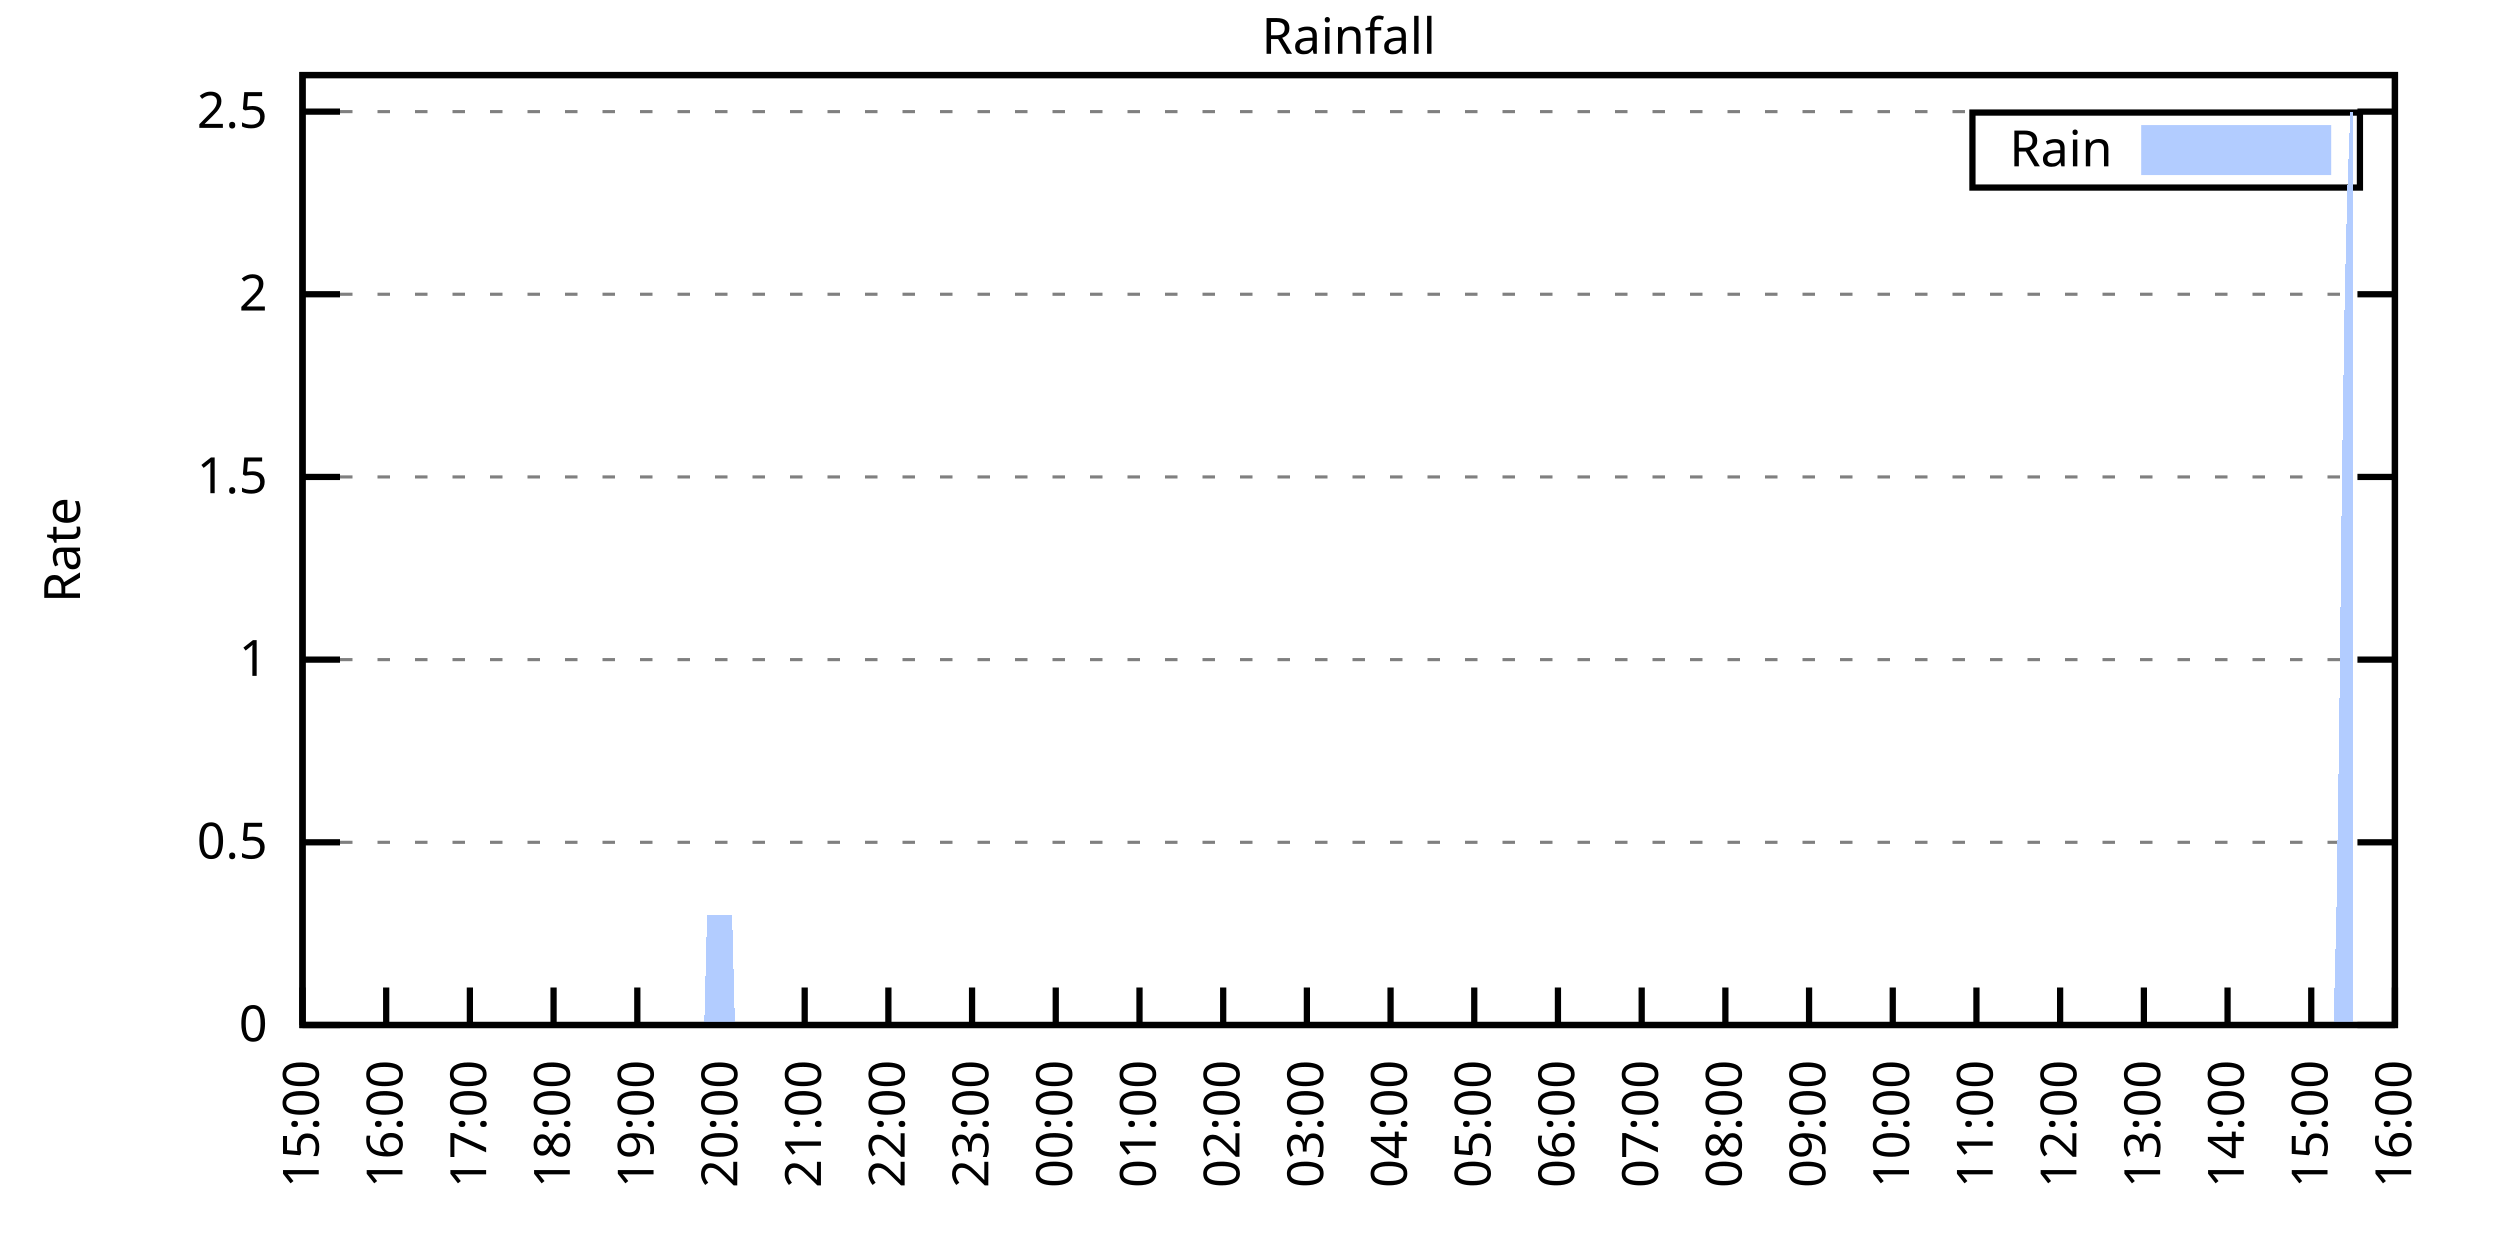
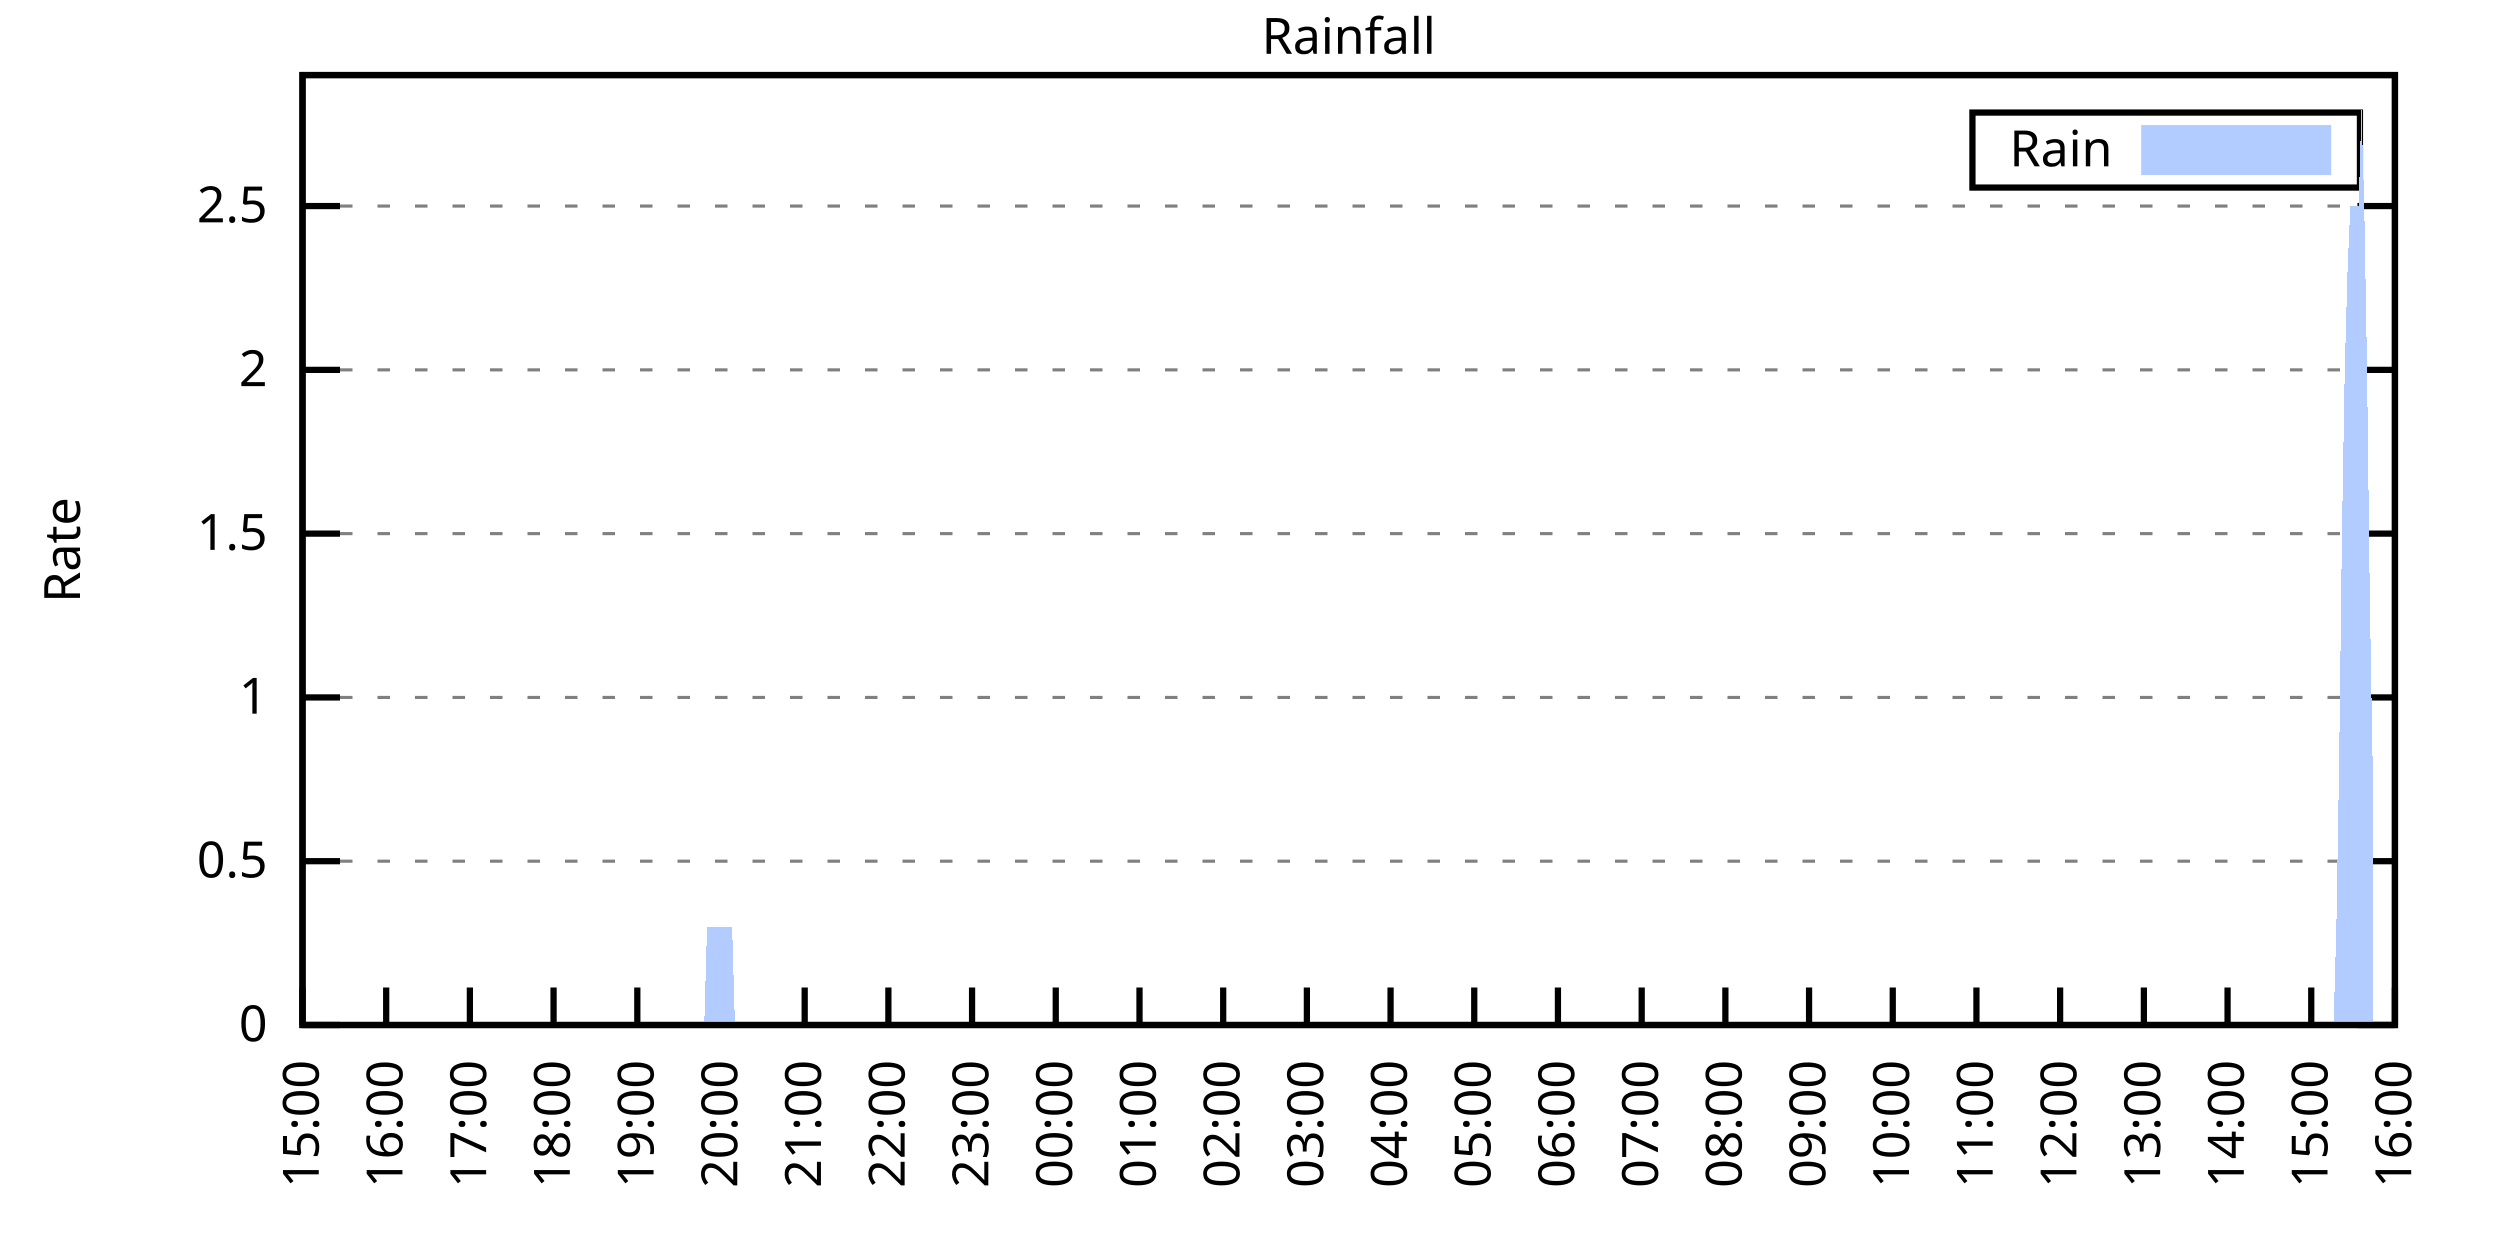
<svg xmlns="http://www.w3.org/2000/svg" xmlns:xlink="http://www.w3.org/1999/xlink" width="400" height="200" viewBox="0 0 400 200">
  <g id="gnuplot_canvas">
    <rect x="0" y="0" width="400" height="200" fill="none" />
    <defs>
      <circle id="gpDot" r="0.5" stroke-width="0.5" stroke="currentColor" />
      <path id="gpPt0" stroke-width="0.333" stroke="currentColor" d="M-1,0 h2 M0,-1 v2" />
      <path id="gpPt1" stroke-width="0.333" stroke="currentColor" d="M-1,-1 L1,1 M1,-1 L-1,1" />
      <path id="gpPt2" stroke-width="0.333" stroke="currentColor" d="M-1,0 L1,0 M0,-1 L0,1 M-1,-1 L1,1 M-1,1 L1,-1" />
      <rect id="gpPt3" stroke-width="0.333" stroke="currentColor" x="-1" y="-1" width="2" height="2" />
      <rect id="gpPt4" stroke-width="0.333" stroke="currentColor" fill="currentColor" x="-1" y="-1" width="2" height="2" />
      <circle id="gpPt5" stroke-width="0.333" stroke="currentColor" cx="0" cy="0" r="1" />
      <use xlink:href="#gpPt5" id="gpPt6" fill="currentColor" stroke="none" />
      <path id="gpPt7" stroke-width="0.333" stroke="currentColor" d="M0,-1.33 L-1.33,0.67 L1.33,0.67 z" />
      <use xlink:href="#gpPt7" id="gpPt8" fill="currentColor" stroke="none" />
      <use xlink:href="#gpPt7" id="gpPt9" stroke="currentColor" transform="rotate(180)" />
      <use xlink:href="#gpPt9" id="gpPt10" fill="currentColor" stroke="none" />
      <use xlink:href="#gpPt3" id="gpPt11" stroke="currentColor" transform="rotate(45)" />
      <use xlink:href="#gpPt11" id="gpPt12" fill="currentColor" stroke="none" />
      <path id="gpPt13" stroke-width="0.333" stroke="currentColor" d="M0,1.330 L1.265,0.411 L0.782,-1.067 L-0.782,-1.076 L-1.265,0.411 z" />
      <use xlink:href="#gpPt13" id="gpPt14" fill="currentColor" stroke="none" />
      <filter id="textbox" filterUnits="objectBoundingBox" x="0" y="0" height="1" width="1">
        <feFlood flood-color="white" flood-opacity="1" result="bgnd" />
        <feComposite in="SourceGraphic" in2="bgnd" operator="atop" />
      </filter>
      <filter id="greybox" filterUnits="objectBoundingBox" x="0" y="0" height="1" width="1">
        <feFlood flood-color="lightgrey" flood-opacity="1" result="grey" />
        <feComposite in="SourceGraphic" in2="grey" operator="atop" />
      </filter>
    </defs>
    <g fill="none" color="white" stroke="currentColor" stroke-width="1.00" stroke-linecap="butt" stroke-linejoin="miter">
</g>
    <g fill="none" color="black" stroke="currentColor" stroke-width="1.00" stroke-linecap="butt" stroke-linejoin="miter">
      <g stroke="none" shape-rendering="crispEdges">
        <polygon fill="rgb(255, 255, 255)" points="48.40,164.00 383.18,164.00 383.18,12.02 48.40,12.02 " />
      </g>
    </g>
    <g fill="none" color="black" stroke="currentColor" stroke-width="1.00" stroke-linecap="butt" stroke-linejoin="miter">
</g>
    <g fill="none" color="black" stroke="black" stroke-width="0.50" stroke-linecap="butt" stroke-linejoin="miter">
</g>
    <g fill="none" color="gray" stroke="currentColor" stroke-width="0.50" stroke-linecap="butt" stroke-linejoin="miter">
      <path stroke="gray" stroke-dasharray="2,4" class="gridline" d="M48.40,164.00 L383.19,164.00  " />
    </g>
    <g fill="none" color="gray" stroke="gray" stroke-width="1.00" stroke-linecap="butt" stroke-linejoin="miter">
</g>
    <g fill="none" color="black" stroke="currentColor" stroke-width="1.00" stroke-linecap="butt" stroke-linejoin="miter">
      <path stroke="black" d="M48.40,164.00 L54.40,164.00 M383.19,164.00 L377.19,164.00  " />
      <g transform="translate(42.80,166.60)" stroke="none" fill="black" font-family="Sans" font-size="8.00" text-anchor="end">
        <text>
          <tspan font-family="Sans"> 0</tspan>
        </text>
      </g>
    </g>
    <g fill="none" color="black" stroke="currentColor" stroke-width="1.00" stroke-linecap="butt" stroke-linejoin="miter">
</g>
    <g fill="none" color="black" stroke="black" stroke-width="0.50" stroke-linecap="butt" stroke-linejoin="miter">
</g>
    <g fill="none" color="gray" stroke="currentColor" stroke-width="0.50" stroke-linecap="butt" stroke-linejoin="miter">
-       <path stroke="gray" stroke-dasharray="2,4" class="gridline" d="M48.40,134.77 L383.19,134.77  " />
-     </g>
-     <g fill="none" color="gray" stroke="gray" stroke-width="1.00" stroke-linecap="butt" stroke-linejoin="miter">
- </g>
-     <g fill="none" color="black" stroke="currentColor" stroke-width="1.00" stroke-linecap="butt" stroke-linejoin="miter">
-       <path stroke="black" d="M48.40,134.77 L54.40,134.77 M383.19,134.77 L377.19,134.77  " />
-       <g transform="translate(42.80,137.37)" stroke="none" fill="black" font-family="Sans" font-size="8.00" text-anchor="end">
+       <path stroke="gray" stroke-dasharray="2,4" class="gridline" d="M48.40,137.79 L383.19,137.79  " />
+     </g>
+     <g fill="none" color="gray" stroke="gray" stroke-width="1.00" stroke-linecap="butt" stroke-linejoin="miter">
+ </g>
+     <g fill="none" color="black" stroke="currentColor" stroke-width="1.00" stroke-linecap="butt" stroke-linejoin="miter">
+       <path stroke="black" d="M48.40,137.79 L54.40,137.79 M383.19,137.79 L377.19,137.79  " />
+       <g transform="translate(42.80,140.39)" stroke="none" fill="black" font-family="Sans" font-size="8.00" text-anchor="end">
        <text>
          <tspan font-family="Sans"> 0.5</tspan>
        </text>
      </g>
    </g>
    <g fill="none" color="black" stroke="currentColor" stroke-width="1.00" stroke-linecap="butt" stroke-linejoin="miter">
</g>
    <g fill="none" color="black" stroke="black" stroke-width="0.50" stroke-linecap="butt" stroke-linejoin="miter">
</g>
    <g fill="none" color="gray" stroke="currentColor" stroke-width="0.50" stroke-linecap="butt" stroke-linejoin="miter">
-       <path stroke="gray" stroke-dasharray="2,4" class="gridline" d="M48.40,105.54 L383.19,105.54  " />
-     </g>
-     <g fill="none" color="gray" stroke="gray" stroke-width="1.00" stroke-linecap="butt" stroke-linejoin="miter">
- </g>
-     <g fill="none" color="black" stroke="currentColor" stroke-width="1.00" stroke-linecap="butt" stroke-linejoin="miter">
-       <path stroke="black" d="M48.40,105.54 L54.40,105.54 M383.19,105.54 L377.19,105.54  " />
-       <g transform="translate(42.80,108.14)" stroke="none" fill="black" font-family="Sans" font-size="8.00" text-anchor="end">
+       <path stroke="gray" stroke-dasharray="2,4" class="gridline" d="M48.40,111.59 L383.19,111.59  " />
+     </g>
+     <g fill="none" color="gray" stroke="gray" stroke-width="1.00" stroke-linecap="butt" stroke-linejoin="miter">
+ </g>
+     <g fill="none" color="black" stroke="currentColor" stroke-width="1.00" stroke-linecap="butt" stroke-linejoin="miter">
+       <path stroke="black" d="M48.40,111.59 L54.40,111.59 M383.19,111.59 L377.19,111.59  " />
+       <g transform="translate(42.80,114.19)" stroke="none" fill="black" font-family="Sans" font-size="8.00" text-anchor="end">
        <text>
          <tspan font-family="Sans"> 1</tspan>
        </text>
      </g>
    </g>
    <g fill="none" color="black" stroke="currentColor" stroke-width="1.00" stroke-linecap="butt" stroke-linejoin="miter">
</g>
    <g fill="none" color="black" stroke="black" stroke-width="0.50" stroke-linecap="butt" stroke-linejoin="miter">
</g>
    <g fill="none" color="gray" stroke="currentColor" stroke-width="0.50" stroke-linecap="butt" stroke-linejoin="miter">
-       <path stroke="gray" stroke-dasharray="2,4" class="gridline" d="M48.40,76.31 L383.19,76.31  " />
-     </g>
-     <g fill="none" color="gray" stroke="gray" stroke-width="1.00" stroke-linecap="butt" stroke-linejoin="miter">
- </g>
-     <g fill="none" color="black" stroke="currentColor" stroke-width="1.00" stroke-linecap="butt" stroke-linejoin="miter">
-       <path stroke="black" d="M48.40,76.31 L54.40,76.31 M383.19,76.31 L377.19,76.31  " />
-       <g transform="translate(42.80,78.91)" stroke="none" fill="black" font-family="Sans" font-size="8.00" text-anchor="end">
+       <path stroke="gray" stroke-dasharray="2,4" class="gridline" d="M48.40,85.38 L383.19,85.38  " />
+     </g>
+     <g fill="none" color="gray" stroke="gray" stroke-width="1.00" stroke-linecap="butt" stroke-linejoin="miter">
+ </g>
+     <g fill="none" color="black" stroke="currentColor" stroke-width="1.00" stroke-linecap="butt" stroke-linejoin="miter">
+       <path stroke="black" d="M48.40,85.38 L54.40,85.38 M383.19,85.38 L377.19,85.38  " />
+       <g transform="translate(42.80,87.98)" stroke="none" fill="black" font-family="Sans" font-size="8.00" text-anchor="end">
        <text>
          <tspan font-family="Sans"> 1.5</tspan>
        </text>
      </g>
    </g>
    <g fill="none" color="black" stroke="currentColor" stroke-width="1.00" stroke-linecap="butt" stroke-linejoin="miter">
</g>
    <g fill="none" color="black" stroke="black" stroke-width="0.50" stroke-linecap="butt" stroke-linejoin="miter">
</g>
    <g fill="none" color="gray" stroke="currentColor" stroke-width="0.50" stroke-linecap="butt" stroke-linejoin="miter">
-       <path stroke="gray" stroke-dasharray="2,4" class="gridline" d="M48.40,47.08 L383.19,47.08  " />
-     </g>
-     <g fill="none" color="gray" stroke="gray" stroke-width="1.00" stroke-linecap="butt" stroke-linejoin="miter">
- </g>
-     <g fill="none" color="black" stroke="currentColor" stroke-width="1.00" stroke-linecap="butt" stroke-linejoin="miter">
-       <path stroke="black" d="M48.40,47.08 L54.40,47.08 M383.19,47.08 L377.19,47.08  " />
-       <g transform="translate(42.80,49.68)" stroke="none" fill="black" font-family="Sans" font-size="8.00" text-anchor="end">
+       <path stroke="gray" stroke-dasharray="2,4" class="gridline" d="M48.40,59.18 L383.19,59.18  " />
+     </g>
+     <g fill="none" color="gray" stroke="gray" stroke-width="1.00" stroke-linecap="butt" stroke-linejoin="miter">
+ </g>
+     <g fill="none" color="black" stroke="currentColor" stroke-width="1.00" stroke-linecap="butt" stroke-linejoin="miter">
+       <path stroke="black" d="M48.40,59.18 L54.40,59.18 M383.19,59.18 L377.19,59.18  " />
+       <g transform="translate(42.80,61.78)" stroke="none" fill="black" font-family="Sans" font-size="8.00" text-anchor="end">
        <text>
          <tspan font-family="Sans"> 2</tspan>
        </text>
      </g>
    </g>
    <g fill="none" color="black" stroke="currentColor" stroke-width="1.00" stroke-linecap="butt" stroke-linejoin="miter">
</g>
    <g fill="none" color="black" stroke="black" stroke-width="0.50" stroke-linecap="butt" stroke-linejoin="miter">
</g>
    <g fill="none" color="gray" stroke="currentColor" stroke-width="0.50" stroke-linecap="butt" stroke-linejoin="miter">
-       <path stroke="gray" stroke-dasharray="2,4" class="gridline" d="M48.40,17.86 L383.19,17.86  " />
-     </g>
-     <g fill="none" color="gray" stroke="gray" stroke-width="1.00" stroke-linecap="butt" stroke-linejoin="miter">
- </g>
-     <g fill="none" color="black" stroke="currentColor" stroke-width="1.00" stroke-linecap="butt" stroke-linejoin="miter">
-       <path stroke="black" d="M48.40,17.86 L54.40,17.86 M383.19,17.86 L377.19,17.86  " />
-       <g transform="translate(42.80,20.46)" stroke="none" fill="black" font-family="Sans" font-size="8.00" text-anchor="end">
+       <path stroke="gray" stroke-dasharray="2,4" class="gridline" d="M48.40,32.97 L383.19,32.97  " />
+     </g>
+     <g fill="none" color="gray" stroke="gray" stroke-width="1.00" stroke-linecap="butt" stroke-linejoin="miter">
+ </g>
+     <g fill="none" color="black" stroke="currentColor" stroke-width="1.00" stroke-linecap="butt" stroke-linejoin="miter">
+       <path stroke="black" d="M48.40,32.97 L54.40,32.97 M383.19,32.97 L377.19,32.97  " />
+       <g transform="translate(42.80,35.57)" stroke="none" fill="black" font-family="Sans" font-size="8.00" text-anchor="end">
        <text>
          <tspan font-family="Sans"> 2.5</tspan>
        </text>
      </g>
    </g>
    <g fill="none" color="black" stroke="currentColor" stroke-width="1.00" stroke-linecap="butt" stroke-linejoin="miter">
      <path stroke="black" d="M48.40,164.00 L48.40,158.00  " />
      <g transform="translate(51.00,169.60) rotate(270.00)" stroke="none" fill="black" font-family="Sans" font-size="8.00" text-anchor="end">
        <text>
          <tspan font-family="Sans">15:00</tspan>
        </text>
      </g>
    </g>
    <g fill="none" color="black" stroke="currentColor" stroke-width="1.00" stroke-linecap="butt" stroke-linejoin="miter">
      <path stroke="black" d="M61.79,164.00 L61.79,158.00  " />
      <g transform="translate(64.39,169.60) rotate(270.00)" stroke="none" fill="black" font-family="Sans" font-size="8.00" text-anchor="end">
        <text>
          <tspan font-family="Sans">16:00</tspan>
        </text>
      </g>
    </g>
    <g fill="none" color="black" stroke="currentColor" stroke-width="1.00" stroke-linecap="butt" stroke-linejoin="miter">
      <path stroke="black" d="M75.18,164.00 L75.18,158.00  " />
      <g transform="translate(77.78,169.60) rotate(270.00)" stroke="none" fill="black" font-family="Sans" font-size="8.00" text-anchor="end">
        <text>
          <tspan font-family="Sans">17:00</tspan>
        </text>
      </g>
    </g>
    <g fill="none" color="black" stroke="currentColor" stroke-width="1.00" stroke-linecap="butt" stroke-linejoin="miter">
      <path stroke="black" d="M88.57,164.00 L88.57,158.00  " />
      <g transform="translate(91.17,169.60) rotate(270.00)" stroke="none" fill="black" font-family="Sans" font-size="8.00" text-anchor="end">
        <text>
          <tspan font-family="Sans">18:00</tspan>
        </text>
      </g>
    </g>
    <g fill="none" color="black" stroke="currentColor" stroke-width="1.00" stroke-linecap="butt" stroke-linejoin="miter">
      <path stroke="black" d="M101.97,164.00 L101.97,158.00  " />
      <g transform="translate(104.57,169.60) rotate(270.00)" stroke="none" fill="black" font-family="Sans" font-size="8.00" text-anchor="end">
        <text>
          <tspan font-family="Sans">19:00</tspan>
        </text>
      </g>
    </g>
    <g fill="none" color="black" stroke="currentColor" stroke-width="1.00" stroke-linecap="butt" stroke-linejoin="miter">
      <path stroke="black" d="M115.36,164.00 L115.36,158.00  " />
      <g transform="translate(117.96,169.60) rotate(270.00)" stroke="none" fill="black" font-family="Sans" font-size="8.00" text-anchor="end">
        <text>
          <tspan font-family="Sans">20:00</tspan>
        </text>
      </g>
    </g>
    <g fill="none" color="black" stroke="currentColor" stroke-width="1.00" stroke-linecap="butt" stroke-linejoin="miter">
      <path stroke="black" d="M128.75,164.00 L128.75,158.00  " />
      <g transform="translate(131.35,169.60) rotate(270.00)" stroke="none" fill="black" font-family="Sans" font-size="8.00" text-anchor="end">
        <text>
          <tspan font-family="Sans">21:00</tspan>
        </text>
      </g>
    </g>
    <g fill="none" color="black" stroke="currentColor" stroke-width="1.00" stroke-linecap="butt" stroke-linejoin="miter">
      <path stroke="black" d="M142.14,164.00 L142.14,158.00  " />
      <g transform="translate(144.74,169.60) rotate(270.00)" stroke="none" fill="black" font-family="Sans" font-size="8.00" text-anchor="end">
        <text>
          <tspan font-family="Sans">22:00</tspan>
        </text>
      </g>
    </g>
    <g fill="none" color="black" stroke="currentColor" stroke-width="1.00" stroke-linecap="butt" stroke-linejoin="miter">
      <path stroke="black" d="M155.53,164.00 L155.53,158.00  " />
      <g transform="translate(158.13,169.60) rotate(270.00)" stroke="none" fill="black" font-family="Sans" font-size="8.00" text-anchor="end">
        <text>
          <tspan font-family="Sans">23:00</tspan>
        </text>
      </g>
    </g>
    <g fill="none" color="black" stroke="currentColor" stroke-width="1.00" stroke-linecap="butt" stroke-linejoin="miter">
      <path stroke="black" d="M168.92,164.00 L168.92,158.00  " />
      <g transform="translate(171.52,169.60) rotate(270.00)" stroke="none" fill="black" font-family="Sans" font-size="8.00" text-anchor="end">
        <text>
          <tspan font-family="Sans">00:00</tspan>
        </text>
      </g>
    </g>
    <g fill="none" color="black" stroke="currentColor" stroke-width="1.00" stroke-linecap="butt" stroke-linejoin="miter">
      <path stroke="black" d="M182.32,164.00 L182.32,158.00  " />
      <g transform="translate(184.92,169.60) rotate(270.00)" stroke="none" fill="black" font-family="Sans" font-size="8.00" text-anchor="end">
        <text>
          <tspan font-family="Sans">01:00</tspan>
        </text>
      </g>
    </g>
    <g fill="none" color="black" stroke="currentColor" stroke-width="1.00" stroke-linecap="butt" stroke-linejoin="miter">
      <path stroke="black" d="M195.71,164.00 L195.71,158.00  " />
      <g transform="translate(198.31,169.60) rotate(270.00)" stroke="none" fill="black" font-family="Sans" font-size="8.00" text-anchor="end">
        <text>
          <tspan font-family="Sans">02:00</tspan>
        </text>
      </g>
    </g>
    <g fill="none" color="black" stroke="currentColor" stroke-width="1.00" stroke-linecap="butt" stroke-linejoin="miter">
      <path stroke="black" d="M209.10,164.00 L209.10,158.00  " />
      <g transform="translate(211.70,169.60) rotate(270.00)" stroke="none" fill="black" font-family="Sans" font-size="8.00" text-anchor="end">
        <text>
          <tspan font-family="Sans">03:00</tspan>
        </text>
      </g>
    </g>
    <g fill="none" color="black" stroke="currentColor" stroke-width="1.00" stroke-linecap="butt" stroke-linejoin="miter">
      <path stroke="black" d="M222.49,164.00 L222.49,158.00  " />
      <g transform="translate(225.09,169.60) rotate(270.00)" stroke="none" fill="black" font-family="Sans" font-size="8.00" text-anchor="end">
        <text>
          <tspan font-family="Sans">04:00</tspan>
        </text>
      </g>
    </g>
    <g fill="none" color="black" stroke="currentColor" stroke-width="1.00" stroke-linecap="butt" stroke-linejoin="miter">
      <path stroke="black" d="M235.88,164.00 L235.88,158.00  " />
      <g transform="translate(238.48,169.60) rotate(270.00)" stroke="none" fill="black" font-family="Sans" font-size="8.00" text-anchor="end">
        <text>
          <tspan font-family="Sans">05:00</tspan>
        </text>
      </g>
    </g>
    <g fill="none" color="black" stroke="currentColor" stroke-width="1.00" stroke-linecap="butt" stroke-linejoin="miter">
      <path stroke="black" d="M249.27,164.00 L249.27,158.00  " />
      <g transform="translate(251.87,169.60) rotate(270.00)" stroke="none" fill="black" font-family="Sans" font-size="8.00" text-anchor="end">
        <text>
          <tspan font-family="Sans">06:00</tspan>
        </text>
      </g>
    </g>
    <g fill="none" color="black" stroke="currentColor" stroke-width="1.00" stroke-linecap="butt" stroke-linejoin="miter">
      <path stroke="black" d="M262.67,164.00 L262.67,158.00  " />
      <g transform="translate(265.27,169.60) rotate(270.00)" stroke="none" fill="black" font-family="Sans" font-size="8.00" text-anchor="end">
        <text>
          <tspan font-family="Sans">07:00</tspan>
        </text>
      </g>
    </g>
    <g fill="none" color="black" stroke="currentColor" stroke-width="1.00" stroke-linecap="butt" stroke-linejoin="miter">
      <path stroke="black" d="M276.06,164.00 L276.06,158.00  " />
      <g transform="translate(278.66,169.60) rotate(270.00)" stroke="none" fill="black" font-family="Sans" font-size="8.00" text-anchor="end">
        <text>
          <tspan font-family="Sans">08:00</tspan>
        </text>
      </g>
    </g>
    <g fill="none" color="black" stroke="currentColor" stroke-width="1.00" stroke-linecap="butt" stroke-linejoin="miter">
      <path stroke="black" d="M289.45,164.00 L289.45,158.00  " />
      <g transform="translate(292.05,169.60) rotate(270.00)" stroke="none" fill="black" font-family="Sans" font-size="8.00" text-anchor="end">
        <text>
          <tspan font-family="Sans">09:00</tspan>
        </text>
      </g>
    </g>
    <g fill="none" color="black" stroke="currentColor" stroke-width="1.00" stroke-linecap="butt" stroke-linejoin="miter">
      <path stroke="black" d="M302.84,164.00 L302.84,158.00  " />
      <g transform="translate(305.44,169.60) rotate(270.00)" stroke="none" fill="black" font-family="Sans" font-size="8.00" text-anchor="end">
        <text>
          <tspan font-family="Sans">10:00</tspan>
        </text>
      </g>
    </g>
    <g fill="none" color="black" stroke="currentColor" stroke-width="1.00" stroke-linecap="butt" stroke-linejoin="miter">
      <path stroke="black" d="M316.23,164.00 L316.23,158.00  " />
      <g transform="translate(318.83,169.60) rotate(270.00)" stroke="none" fill="black" font-family="Sans" font-size="8.00" text-anchor="end">
        <text>
          <tspan font-family="Sans">11:00</tspan>
        </text>
      </g>
    </g>
    <g fill="none" color="black" stroke="currentColor" stroke-width="1.00" stroke-linecap="butt" stroke-linejoin="miter">
      <path stroke="black" d="M329.62,164.00 L329.62,158.00  " />
      <g transform="translate(332.22,169.60) rotate(270.00)" stroke="none" fill="black" font-family="Sans" font-size="8.00" text-anchor="end">
        <text>
          <tspan font-family="Sans">12:00</tspan>
        </text>
      </g>
    </g>
    <g fill="none" color="black" stroke="currentColor" stroke-width="1.00" stroke-linecap="butt" stroke-linejoin="miter">
      <path stroke="black" d="M343.02,164.00 L343.02,158.00  " />
      <g transform="translate(345.62,169.60) rotate(270.00)" stroke="none" fill="black" font-family="Sans" font-size="8.00" text-anchor="end">
        <text>
          <tspan font-family="Sans">13:00</tspan>
        </text>
      </g>
    </g>
    <g fill="none" color="black" stroke="currentColor" stroke-width="1.00" stroke-linecap="butt" stroke-linejoin="miter">
      <path stroke="black" d="M356.41,164.00 L356.41,158.00  " />
      <g transform="translate(359.01,169.60) rotate(270.00)" stroke="none" fill="black" font-family="Sans" font-size="8.00" text-anchor="end">
        <text>
          <tspan font-family="Sans">14:00</tspan>
        </text>
      </g>
    </g>
    <g fill="none" color="black" stroke="currentColor" stroke-width="1.00" stroke-linecap="butt" stroke-linejoin="miter">
      <path stroke="black" d="M369.80,164.00 L369.80,158.00  " />
      <g transform="translate(372.40,169.60) rotate(270.00)" stroke="none" fill="black" font-family="Sans" font-size="8.00" text-anchor="end">
        <text>
          <tspan font-family="Sans">15:00</tspan>
        </text>
      </g>
    </g>
    <g fill="none" color="black" stroke="currentColor" stroke-width="1.00" stroke-linecap="butt" stroke-linejoin="miter">
      <path stroke="black" d="M383.19,164.00 L383.19,158.00  " />
      <g transform="translate(385.79,169.60) rotate(270.00)" stroke="none" fill="black" font-family="Sans" font-size="8.00" text-anchor="end">
        <text>
          <tspan font-family="Sans">16:00</tspan>
        </text>
      </g>
    </g>
    <g fill="none" color="black" stroke="currentColor" stroke-width="1.00" stroke-linecap="butt" stroke-linejoin="miter">
</g>
    <g fill="none" color="black" stroke="currentColor" stroke-width="1.00" stroke-linecap="butt" stroke-linejoin="miter">
      <path stroke="black" d="M48.40,12.01 L48.40,164.00 L383.19,164.00 L383.19,12.01 L48.40,12.01 Z  " />
    </g>
    <g fill="none" color="black" stroke="currentColor" stroke-width="1.00" stroke-linecap="butt" stroke-linejoin="miter">
</g>
    <g fill="none" color="black" stroke="currentColor" stroke-width="1.00" stroke-linecap="butt" stroke-linejoin="miter">
      <path stroke="black" d="M315.59,30.01 L315.59,18.01 L377.59,18.01 L377.59,30.01 L315.59,30.01 Z  " />
    </g>
    <g id="Rainfall_plot_1">
      <g fill="none" color="white" stroke="black" stroke-width="2.00" stroke-linecap="butt" stroke-linejoin="miter">
</g>
      <g fill="none" color="black" stroke="currentColor" stroke-width="2.00" stroke-linecap="butt" stroke-linejoin="miter">
        <g transform="translate(337.99,26.61)" stroke="none" fill="black" font-family="Sans" font-size="8.00" text-anchor="end">
          <text>
            <tspan font-family="Sans">Rain</tspan>
          </text>
        </g>
      </g>
      <g fill="none" color="black" stroke="currentColor" stroke-width="2.00" stroke-linecap="butt" stroke-linejoin="miter">
        <g stroke="none" shape-rendering="crispEdges">
          <polygon fill="rgb(178, 204, 255)" points="343.59,27.01 371.99,27.01 371.99,21.01 343.59,21.01 " />
        </g>
        <path stroke="rgb(178, 204, 255)" d="M343.59,27.01 L371.99,27.01 L371.99,21.01 L343.59,21.01 L343.59,27.01 Z  " />
      </g>
      <g fill="none" color="black" stroke="currentColor" stroke-width="2.00" stroke-linecap="butt" stroke-linejoin="miter">
        <g stroke="none" shape-rendering="crispEdges">
-           <polygon fill="rgb(178, 204, 255)" points="55.54,164.00 55.99,164.00 56.43,164.00 56.88,164.00 57.33,164.00 57.77,164.00 58.22,164.00 58.67,164.00 59.11,164.00 59.56,164.00 60.01,164.00 60.45,164.00 60.90,164.00 61.35,164.00 61.79,164.00 62.24,164.00 62.68,164.00 63.13,164.00 63.58,164.00 64.02,164.00 64.47,164.00 64.92,164.00 65.36,164.00 65.81,164.00 66.26,164.00 66.70,164.00 67.15,164.00 67.59,164.00 68.04,164.00 68.49,164.00 68.93,164.00 69.38,164.00 69.83,164.00 70.27,164.00 70.72,164.00 71.17,164.00 71.61,164.00 72.06,164.00 72.50,164.00 72.95,164.00 73.40,164.00 73.84,164.00 74.29,164.00 74.74,164.00 75.18,164.00 75.63,164.00 76.08,164.00 76.52,164.00 76.97,164.00 77.42,164.00 77.86,164.00 78.31,164.00 78.75,164.00 79.20,164.00 79.65,164.00 80.09,164.00 80.54,164.00 80.99,164.00 81.43,164.00 81.88,164.00 82.33,164.00 82.77,164.00 83.22,164.00 83.66,164.00 84.11,164.00 84.56,164.00 85.00,164.00 85.45,164.00 85.90,164.00 86.34,164.00 86.79,164.00 87.24,164.00 87.68,164.00 88.13,164.00 88.57,164.00 89.02,164.00 89.47,164.00 89.91,164.00 90.36,164.00 90.81,164.00 91.25,164.00 91.70,164.00 92.15,164.00 92.59,164.00 93.04,164.00 93.49,164.00 93.93,164.00 94.38,164.00 94.82,164.00 95.27,164.00 95.72,164.00 96.16,164.00 96.61,164.00 97.06,164.00 97.50,164.00 97.95,164.00 98.40,164.00 98.84,164.00 99.29,164.00 99.73,164.00 100.18,164.00 100.63,164.00 101.07,164.00 101.52,164.00 101.97,164.00 102.41,164.00 102.86,164.00 103.31,164.00 103.75,164.00 104.20,164.00 104.64,164.00 105.09,164.00 105.54,164.00 105.98,164.00 106.43,164.00 106.88,164.00 107.32,164.00 107.77,164.00 108.22,164.00 108.66,164.00 109.11,164.00 109.55,164.00 110.00,164.00 110.45,164.00 110.89,164.00 111.34,164.00 111.79,164.00 112.23,164.00 112.68,164.00 113.13,146.46 113.57,146.46 114.02,146.46 114.47,146.46 114.91,146.46 115.36,146.46 115.80,146.46 116.25,146.46 116.70,146.46 117.14,146.46 117.59,164.00 118.04,164.00 118.48,164.00 118.93,164.00 119.38,164.00 119.82,164.00 120.27,164.00 120.71,164.00 121.16,164.00 121.61,164.00 122.05,164.00 122.50,164.00 122.95,164.00 123.39,164.00 123.84,164.00 124.29,164.00 124.73,164.00 125.18,164.00 125.62,164.00 126.07,164.00 126.52,164.00 126.96,164.00 127.41,164.00 127.86,164.00 128.30,164.00 128.75,164.00 129.20,164.00 129.64,164.00 130.09,164.00 130.54,164.00 130.98,164.00 131.43,164.00 131.87,164.00 132.32,164.00 132.77,164.00 133.21,164.00 133.66,164.00 134.11,164.00 134.55,164.00 135.00,164.00 135.45,164.00 135.89,164.00 136.34,164.00 136.78,164.00 137.23,164.00 137.68,164.00 138.12,164.00 138.57,164.00 139.02,164.00 139.46,164.00 139.91,164.00 140.36,164.00 140.80,164.00 141.25,164.00 141.69,164.00 142.14,164.00 142.59,164.00 143.03,164.00 143.48,164.00 143.93,164.00 144.37,164.00 144.82,164.00 145.27,164.00 145.71,164.00 146.16,164.00 146.61,164.00 147.05,164.00 147.50,164.00 147.94,164.00 148.39,164.00 148.84,164.00 149.28,164.00 149.73,164.00 150.18,164.00 150.62,164.00 151.07,164.00 151.52,164.00 151.96,164.00 152.41,164.00 152.85,164.00 153.30,164.00 153.75,164.00 154.19,164.00 154.64,164.00 155.09,164.00 155.53,164.00 155.98,164.00 156.43,164.00 156.87,164.00 157.32,164.00 157.76,164.00 158.21,164.00 158.66,164.00 159.10,164.00 159.55,164.00 160.00,164.00 160.44,164.00 160.89,164.00 161.34,164.00 161.78,164.00 162.23,164.00 162.67,164.00 163.12,164.00 163.57,164.00 164.01,164.00 164.46,164.00 164.91,164.00 165.35,164.00 165.80,164.00 166.25,164.00 166.69,164.00 167.14,164.00 167.59,164.00 168.03,164.00 168.48,164.00 168.92,164.00 169.37,164.00 169.82,164.00 170.26,164.00 170.71,164.00 171.16,164.00 171.60,164.00 172.05,164.00 172.50,164.00 172.94,164.00 173.39,164.00 173.83,164.00 174.28,164.00 174.73,164.00 175.17,164.00 175.62,164.00 176.07,164.00 176.51,164.00 176.96,164.00 177.41,164.00 177.85,164.00 178.30,164.00 178.74,164.00 179.19,164.00 179.64,164.00 180.08,164.00 180.53,164.00 180.98,164.00 181.42,164.00 181.87,164.00 182.32,164.00 182.76,164.00 183.21,164.00 183.66,164.00 184.10,164.00 184.55,164.00 184.99,164.00 185.44,164.00 185.89,164.00 186.33,164.00 186.78,164.00 187.23,164.00 187.67,164.00 188.12,164.00 188.57,164.00 189.01,164.00 189.46,164.00 189.90,164.00 190.35,164.00 190.80,164.00 191.24,164.00 191.69,164.00 192.14,164.00 192.58,164.00 193.03,164.00 193.48,164.00 193.92,164.00 194.37,164.00 194.81,164.00 195.26,164.00 195.71,164.00 196.15,164.00 196.60,164.00 197.05,164.00 197.49,164.00 197.94,164.00 198.39,164.00 198.83,164.00 199.28,164.00 199.73,164.00 200.17,164.00 200.62,164.00 201.06,164.00 201.51,164.00 201.96,164.00 202.40,164.00 202.85,164.00 203.30,164.00 203.74,164.00 204.19,164.00 204.64,164.00 205.08,164.00 205.53,164.00 205.97,164.00 206.42,164.00 206.87,164.00 207.31,164.00 207.76,164.00 208.21,164.00 208.65,164.00 209.10,164.00 209.55,164.00 209.99,164.00 210.44,164.00 210.88,164.00 211.33,164.00 211.78,164.00 212.22,164.00 212.67,164.00 213.12,164.00 213.56,164.00 214.01,164.00 214.46,164.00 214.90,164.00 215.35,164.00 215.80,164.00 216.24,164.00 216.69,164.00 217.13,164.00 217.58,164.00 218.03,164.00 218.47,164.00 218.92,164.00 219.37,164.00 219.81,164.00 220.26,164.00 220.71,164.00 221.15,164.00 221.60,164.00 222.04,164.00 222.49,164.00 222.94,164.00 223.38,164.00 223.83,164.00 224.28,164.00 224.72,164.00 225.17,164.00 225.62,164.00 226.06,164.00 226.51,164.00 226.95,164.00 227.40,164.00 227.85,164.00 228.29,164.00 228.74,164.00 229.19,164.00 229.63,164.00 230.08,164.00 230.53,164.00 230.97,164.00 231.42,164.00 231.86,164.00 232.31,164.00 232.76,164.00 233.20,164.00 233.65,164.00 234.10,164.00 234.54,164.00 234.99,164.00 235.44,164.00 235.88,164.00 236.33,164.00 236.78,164.00 237.22,164.00 237.67,164.00 238.11,164.00 238.56,164.00 239.01,164.00 239.45,164.00 239.90,164.00 240.35,164.00 240.79,164.00 241.24,164.00 241.69,164.00 242.13,164.00 242.58,164.00 243.02,164.00 243.47,164.00 243.92,164.00 244.36,164.00 244.81,164.00 245.26,164.00 245.70,164.00 246.15,164.00 246.60,164.00 247.04,164.00 247.49,164.00 247.93,164.00 248.38,164.00 248.83,164.00 249.27,164.00 249.72,164.00 250.17,164.00 250.61,164.00 251.06,164.00 251.51,164.00 251.95,164.00 252.40,164.00 252.85,164.00 253.29,164.00 253.74,164.00 254.18,164.00 254.63,164.00 255.08,164.00 255.52,164.00 255.97,164.00 256.42,164.00 256.86,164.00 257.31,164.00 257.76,164.00 258.20,164.00 258.65,164.00 259.09,164.00 259.54,164.00 259.99,164.00 260.43,164.00 260.88,164.00 261.33,164.00 261.77,164.00 262.22,164.00 262.67,164.00 263.11,164.00 263.56,164.00 264.00,164.00 264.45,164.00 264.90,164.00 265.34,164.00 265.79,164.00 266.24,164.00 266.68,164.00 267.13,164.00 267.58,164.00 268.02,164.00 268.47,164.00 268.92,164.00 269.36,164.00 269.81,164.00 270.25,164.00 270.70,164.00 271.15,164.00 271.59,164.00 272.04,164.00 272.49,164.00 272.93,164.00 273.38,164.00 273.83,164.00 274.27,164.00 274.72,164.00 275.16,164.00 275.61,164.00 276.06,164.00 276.50,164.00 276.95,164.00 277.40,164.00 277.84,164.00 278.29,164.00 278.74,164.00 279.18,164.00 279.63,164.00 280.07,164.00 280.52,164.00 280.97,164.00 281.41,164.00 281.86,164.00 282.31,164.00 282.75,164.00 283.20,164.00 283.65,164.00 284.09,164.00 284.54,164.00 284.98,164.00 285.43,164.00 285.88,164.00 286.32,164.00 286.77,164.00 287.22,164.00 287.66,164.00 288.11,164.00 288.56,164.00 289.00,164.00 289.45,164.00 289.90,164.00 290.34,164.00 290.79,164.00 291.23,164.00 291.68,164.00 292.13,164.00 292.57,164.00 293.02,164.00 293.47,164.00 293.91,164.00 294.36,164.00 294.81,164.00 295.25,164.00 295.70,164.00 296.14,164.00 296.59,164.00 297.04,164.00 297.48,164.00 297.93,164.00 298.38,164.00 298.82,164.00 299.27,164.00 299.72,164.00 300.16,164.00 300.61,164.00 301.05,164.00 301.50,164.00 301.95,164.00 302.39,164.00 302.84,164.00 303.29,164.00 303.73,164.00 304.18,164.00 304.63,164.00 305.07,164.00 305.52,164.00 305.97,164.00 306.41,164.00 306.86,164.00 307.30,164.00 307.75,164.00 308.20,164.00 308.64,164.00 309.09,164.00 309.54,164.00 309.98,164.00 310.43,164.00 310.88,164.00 311.32,164.00 311.77,164.00 312.21,164.00 312.66,164.00 313.11,164.00 313.55,164.00 314.00,164.00 314.45,164.00 314.89,164.00 315.34,164.00 315.79,164.00 316.23,164.00 316.68,164.00 317.12,164.00 317.57,164.00 318.02,164.00 318.46,164.00 318.91,164.00 319.36,164.00 319.80,164.00 320.25,164.00 320.70,164.00 321.14,164.00 321.59,164.00 322.04,164.00 322.48,164.00 322.93,164.00 323.37,164.00 323.82,164.00 324.27,164.00 324.71,164.00 325.16,164.00 325.61,164.00 326.05,164.00 326.50,164.00 326.95,164.00 327.39,164.00 327.84,164.00 328.28,164.00 328.73,164.00 329.18,164.00 329.62,164.00 330.07,164.00 330.52,164.00 330.96,164.00 331.41,164.00 331.86,164.00 332.30,164.00 332.75,164.00 333.19,164.00 333.64,164.00 334.09,164.00 334.53,164.00 334.98,164.00 335.43,164.00 335.87,164.00 336.32,164.00 336.77,164.00 337.21,164.00 337.66,164.00 338.10,164.00 338.55,164.00 339.00,164.00 339.44,164.00 339.89,164.00 340.34,164.00 340.78,164.00 341.23,164.00 341.68,164.00 342.12,164.00 342.57,164.00 343.02,164.00 343.46,164.00 343.91,164.00 344.35,164.00 344.80,164.00 345.25,164.00 345.69,164.00 346.14,164.00 346.59,164.00 347.03,164.00 347.48,164.00 347.93,164.00 348.37,164.00 348.82,164.00 349.26,164.00 349.71,164.00 350.16,164.00 350.60,164.00 351.05,164.00 351.50,164.00 351.94,164.00 352.39,164.00 352.84,164.00 353.28,164.00 353.73,164.00 354.17,164.00 354.62,164.00 355.07,164.00 355.51,164.00 355.96,164.00 356.41,164.00 356.85,164.00 357.30,164.00 357.75,164.00 358.19,164.00 358.64,164.00 359.09,164.00 359.53,164.00 359.98,164.00 360.42,164.00 360.87,164.00 361.32,164.00 361.76,164.00 362.21,164.00 362.66,164.00 363.10,164.00 363.55,164.00 364.00,164.00 364.44,164.00 364.89,164.00 365.33,164.00 365.78,164.00 366.23,164.00 366.67,164.00 367.12,164.00 367.57,164.00 368.01,164.00 368.46,164.00 368.91,164.00 369.35,164.00 369.80,164.00 370.24,164.00 370.69,164.00 371.14,164.00 371.58,164.00 372.03,164.00 372.48,164.00 372.92,164.00 373.37,164.00 373.82,146.46 374.26,117.23 374.71,76.31 375.16,47.08 375.60,29.55 376.05,17.86 376.49,17.86 376.49,164.00 55.54,164.00 " />
+           <polygon fill="rgb(178, 204, 255)" points="58.67,164.00 59.11,164.00 59.56,164.00 60.01,164.00 60.45,164.00 60.90,164.00 61.35,164.00 61.79,164.00 62.24,164.00 62.68,164.00 63.13,164.00 63.58,164.00 64.02,164.00 64.47,164.00 64.92,164.00 65.36,164.00 65.81,164.00 66.26,164.00 66.70,164.00 67.15,164.00 67.59,164.00 68.04,164.00 68.49,164.00 68.93,164.00 69.38,164.00 69.83,164.00 70.27,164.00 70.72,164.00 71.17,164.00 71.61,164.00 72.06,164.00 72.50,164.00 72.95,164.00 73.40,164.00 73.84,164.00 74.29,164.00 74.74,164.00 75.18,164.00 75.63,164.00 76.08,164.00 76.52,164.00 76.97,164.00 77.42,164.00 77.86,164.00 78.31,164.00 78.75,164.00 79.20,164.00 79.65,164.00 80.09,164.00 80.54,164.00 80.99,164.00 81.43,164.00 81.88,164.00 82.33,164.00 82.77,164.00 83.22,164.00 83.66,164.00 84.11,164.00 84.56,164.00 85.00,164.00 85.45,164.00 85.90,164.00 86.34,164.00 86.79,164.00 87.24,164.00 87.68,164.00 88.13,164.00 88.57,164.00 89.02,164.00 89.47,164.00 89.91,164.00 90.36,164.00 90.81,164.00 91.25,164.00 91.70,164.00 92.15,164.00 92.59,164.00 93.04,164.00 93.49,164.00 93.93,164.00 94.38,164.00 94.82,164.00 95.27,164.00 95.72,164.00 96.16,164.00 96.61,164.00 97.06,164.00 97.50,164.00 97.95,164.00 98.40,164.00 98.84,164.00 99.29,164.00 99.73,164.00 100.18,164.00 100.63,164.00 101.07,164.00 101.52,164.00 101.97,164.00 102.41,164.00 102.86,164.00 103.31,164.00 103.75,164.00 104.20,164.00 104.64,164.00 105.09,164.00 105.54,164.00 105.98,164.00 106.43,164.00 106.88,164.00 107.32,164.00 107.77,164.00 108.22,164.00 108.66,164.00 109.11,164.00 109.55,164.00 110.00,164.00 110.45,164.00 110.89,164.00 111.34,164.00 111.79,164.00 112.23,164.00 112.68,164.00 113.13,148.28 113.57,148.28 114.02,148.28 114.47,148.28 114.91,148.28 115.36,148.28 115.80,148.28 116.25,148.28 116.70,148.28 117.14,148.28 117.59,164.00 118.04,164.00 118.48,164.00 118.93,164.00 119.38,164.00 119.82,164.00 120.27,164.00 120.71,164.00 121.16,164.00 121.61,164.00 122.05,164.00 122.50,164.00 122.95,164.00 123.39,164.00 123.84,164.00 124.29,164.00 124.73,164.00 125.18,164.00 125.62,164.00 126.07,164.00 126.52,164.00 126.96,164.00 127.41,164.00 127.86,164.00 128.30,164.00 128.75,164.00 129.20,164.00 129.64,164.00 130.09,164.00 130.54,164.00 130.98,164.00 131.43,164.00 131.87,164.00 132.32,164.00 132.77,164.00 133.21,164.00 133.66,164.00 134.11,164.00 134.55,164.00 135.00,164.00 135.45,164.00 135.89,164.00 136.34,164.00 136.78,164.00 137.23,164.00 137.68,164.00 138.12,164.00 138.57,164.00 139.02,164.00 139.46,164.00 139.91,164.00 140.36,164.00 140.80,164.00 141.25,164.00 141.69,164.00 142.14,164.00 142.59,164.00 143.03,164.00 143.48,164.00 143.93,164.00 144.37,164.00 144.82,164.00 145.27,164.00 145.71,164.00 146.16,164.00 146.61,164.00 147.05,164.00 147.50,164.00 147.94,164.00 148.39,164.00 148.84,164.00 149.28,164.00 149.73,164.00 150.18,164.00 150.62,164.00 151.07,164.00 151.52,164.00 151.96,164.00 152.41,164.00 152.85,164.00 153.30,164.00 153.75,164.00 154.19,164.00 154.64,164.00 155.09,164.00 155.53,164.00 155.98,164.00 156.43,164.00 156.87,164.00 157.32,164.00 157.76,164.00 158.21,164.00 158.66,164.00 159.10,164.00 159.55,164.00 160.00,164.00 160.44,164.00 160.89,164.00 161.34,164.00 161.78,164.00 162.23,164.00 162.67,164.00 163.12,164.00 163.57,164.00 164.01,164.00 164.46,164.00 164.91,164.00 165.35,164.00 165.80,164.00 166.25,164.00 166.69,164.00 167.14,164.00 167.59,164.00 168.03,164.00 168.48,164.00 168.92,164.00 169.37,164.00 169.82,164.00 170.26,164.00 170.71,164.00 171.16,164.00 171.60,164.00 172.05,164.00 172.50,164.00 172.94,164.00 173.39,164.00 173.83,164.00 174.28,164.00 174.73,164.00 175.17,164.00 175.62,164.00 176.07,164.00 176.51,164.00 176.96,164.00 177.41,164.00 177.85,164.00 178.30,164.00 178.74,164.00 179.19,164.00 179.64,164.00 180.08,164.00 180.53,164.00 180.98,164.00 181.42,164.00 181.87,164.00 182.32,164.00 182.76,164.00 183.21,164.00 183.66,164.00 184.10,164.00 184.55,164.00 184.99,164.00 185.44,164.00 185.89,164.00 186.33,164.00 186.78,164.00 187.23,164.00 187.67,164.00 188.12,164.00 188.57,164.00 189.01,164.00 189.46,164.00 189.90,164.00 190.35,164.00 190.80,164.00 191.24,164.00 191.69,164.00 192.14,164.00 192.58,164.00 193.03,164.00 193.48,164.00 193.92,164.00 194.37,164.00 194.81,164.00 195.26,164.00 195.71,164.00 196.15,164.00 196.60,164.00 197.05,164.00 197.49,164.00 197.94,164.00 198.39,164.00 198.83,164.00 199.28,164.00 199.73,164.00 200.17,164.00 200.62,164.00 201.06,164.00 201.51,164.00 201.96,164.00 202.40,164.00 202.85,164.00 203.30,164.00 203.74,164.00 204.19,164.00 204.64,164.00 205.08,164.00 205.53,164.00 205.97,164.00 206.42,164.00 206.87,164.00 207.31,164.00 207.76,164.00 208.21,164.00 208.65,164.00 209.10,164.00 209.55,164.00 209.99,164.00 210.44,164.00 210.88,164.00 211.33,164.00 211.78,164.00 212.22,164.00 212.67,164.00 213.12,164.00 213.56,164.00 214.01,164.00 214.46,164.00 214.90,164.00 215.35,164.00 215.80,164.00 216.24,164.00 216.69,164.00 217.13,164.00 217.58,164.00 218.03,164.00 218.47,164.00 218.92,164.00 219.37,164.00 219.81,164.00 220.26,164.00 220.71,164.00 221.15,164.00 221.60,164.00 222.04,164.00 222.49,164.00 222.94,164.00 223.38,164.00 223.83,164.00 224.28,164.00 224.72,164.00 225.17,164.00 225.62,164.00 226.06,164.00 226.51,164.00 226.95,164.00 227.40,164.00 227.85,164.00 228.29,164.00 228.74,164.00 229.19,164.00 229.63,164.00 230.08,164.00 230.53,164.00 230.97,164.00 231.42,164.00 231.86,164.00 232.31,164.00 232.76,164.00 233.20,164.00 233.65,164.00 234.10,164.00 234.54,164.00 234.99,164.00 235.44,164.00 235.88,164.00 236.33,164.00 236.78,164.00 237.22,164.00 237.67,164.00 238.11,164.00 238.56,164.00 239.01,164.00 239.45,164.00 239.90,164.00 240.35,164.00 240.79,164.00 241.24,164.00 241.69,164.00 242.13,164.00 242.58,164.00 243.02,164.00 243.47,164.00 243.92,164.00 244.36,164.00 244.81,164.00 245.26,164.00 245.70,164.00 246.15,164.00 246.60,164.00 247.04,164.00 247.49,164.00 247.93,164.00 248.38,164.00 248.83,164.00 249.27,164.00 249.72,164.00 250.17,164.00 250.61,164.00 251.06,164.00 251.51,164.00 251.95,164.00 252.40,164.00 252.85,164.00 253.29,164.00 253.74,164.00 254.18,164.00 254.63,164.00 255.08,164.00 255.52,164.00 255.97,164.00 256.42,164.00 256.86,164.00 257.31,164.00 257.76,164.00 258.20,164.00 258.65,164.00 259.09,164.00 259.54,164.00 259.99,164.00 260.43,164.00 260.88,164.00 261.33,164.00 261.77,164.00 262.22,164.00 262.67,164.00 263.11,164.00 263.56,164.00 264.00,164.00 264.45,164.00 264.90,164.00 265.34,164.00 265.79,164.00 266.24,164.00 266.68,164.00 267.13,164.00 267.58,164.00 268.02,164.00 268.47,164.00 268.92,164.00 269.36,164.00 269.81,164.00 270.25,164.00 270.70,164.00 271.15,164.00 271.59,164.00 272.04,164.00 272.49,164.00 272.93,164.00 273.38,164.00 273.83,164.00 274.27,164.00 274.72,164.00 275.16,164.00 275.61,164.00 276.06,164.00 276.50,164.00 276.95,164.00 277.40,164.00 277.84,164.00 278.29,164.00 278.74,164.00 279.18,164.00 279.63,164.00 280.07,164.00 280.52,164.00 280.97,164.00 281.41,164.00 281.86,164.00 282.31,164.00 282.75,164.00 283.20,164.00 283.65,164.00 284.09,164.00 284.54,164.00 284.98,164.00 285.43,164.00 285.88,164.00 286.32,164.00 286.77,164.00 287.22,164.00 287.66,164.00 288.11,164.00 288.56,164.00 289.00,164.00 289.45,164.00 289.90,164.00 290.34,164.00 290.79,164.00 291.23,164.00 291.68,164.00 292.13,164.00 292.57,164.00 293.02,164.00 293.47,164.00 293.91,164.00 294.36,164.00 294.81,164.00 295.25,164.00 295.70,164.00 296.14,164.00 296.59,164.00 297.04,164.00 297.48,164.00 297.93,164.00 298.38,164.00 298.82,164.00 299.27,164.00 299.72,164.00 300.16,164.00 300.61,164.00 301.05,164.00 301.50,164.00 301.95,164.00 302.39,164.00 302.84,164.00 303.29,164.00 303.73,164.00 304.18,164.00 304.63,164.00 305.07,164.00 305.52,164.00 305.97,164.00 306.41,164.00 306.86,164.00 307.30,164.00 307.75,164.00 308.20,164.00 308.64,164.00 309.09,164.00 309.54,164.00 309.98,164.00 310.43,164.00 310.88,164.00 311.32,164.00 311.77,164.00 312.21,164.00 312.66,164.00 313.11,164.00 313.55,164.00 314.00,164.00 314.45,164.00 314.89,164.00 315.34,164.00 315.79,164.00 316.23,164.00 316.68,164.00 317.12,164.00 317.57,164.00 318.02,164.00 318.46,164.00 318.91,164.00 319.36,164.00 319.80,164.00 320.25,164.00 320.70,164.00 321.14,164.00 321.59,164.00 322.04,164.00 322.48,164.00 322.93,164.00 323.37,164.00 323.82,164.00 324.27,164.00 324.71,164.00 325.16,164.00 325.61,164.00 326.05,164.00 326.50,164.00 326.95,164.00 327.39,164.00 327.84,164.00 328.28,164.00 328.73,164.00 329.18,164.00 329.62,164.00 330.07,164.00 330.52,164.00 330.96,164.00 331.41,164.00 331.86,164.00 332.30,164.00 332.75,164.00 333.19,164.00 333.64,164.00 334.09,164.00 334.53,164.00 334.98,164.00 335.43,164.00 335.87,164.00 336.32,164.00 336.77,164.00 337.21,164.00 337.66,164.00 338.10,164.00 338.55,164.00 339.00,164.00 339.44,164.00 339.89,164.00 340.34,164.00 340.78,164.00 341.23,164.00 341.68,164.00 342.12,164.00 342.57,164.00 343.02,164.00 343.46,164.00 343.91,164.00 344.35,164.00 344.80,164.00 345.25,164.00 345.69,164.00 346.14,164.00 346.59,164.00 347.03,164.00 347.48,164.00 347.93,164.00 348.37,164.00 348.82,164.00 349.26,164.00 349.71,164.00 350.16,164.00 350.60,164.00 351.05,164.00 351.50,164.00 351.94,164.00 352.39,164.00 352.84,164.00 353.28,164.00 353.73,164.00 354.17,164.00 354.62,164.00 355.07,164.00 355.51,164.00 355.96,164.00 356.41,164.00 356.85,164.00 357.30,164.00 357.75,164.00 358.19,164.00 358.64,164.00 359.09,164.00 359.53,164.00 359.98,164.00 360.42,164.00 360.87,164.00 361.32,164.00 361.76,164.00 362.21,164.00 362.66,164.00 363.10,164.00 363.55,164.00 364.00,164.00 364.44,164.00 364.89,164.00 365.33,164.00 365.78,164.00 366.23,164.00 366.67,164.00 367.12,164.00 367.57,164.00 368.01,164.00 368.46,164.00 368.91,164.00 369.35,164.00 369.80,164.00 370.24,164.00 370.69,164.00 371.14,164.00 371.58,164.00 372.03,164.00 372.48,164.00 372.92,164.00 373.37,164.00 373.82,148.28 374.26,122.07 374.71,85.38 375.16,59.18 375.60,43.46 376.05,32.97 376.49,32.97 376.94,32.97 377.39,32.97 377.83,17.25 378.28,32.97 378.73,59.18 379.17,95.87 379.62,122.07 379.62,164.00 58.67,164.00 " />
        </g>
      </g>
    </g>
    <g fill="none" color="black" stroke="currentColor" stroke-width="2.00" stroke-linecap="butt" stroke-linejoin="miter">
</g>
    <g fill="none" color="black" stroke="black" stroke-width="1.00" stroke-linecap="butt" stroke-linejoin="miter">
</g>
    <g fill="none" color="black" stroke="currentColor" stroke-width="1.00" stroke-linecap="butt" stroke-linejoin="miter">
      <path stroke="black" d="M48.40,12.01 L48.40,164.00 L383.19,164.00 L383.19,12.01 L48.40,12.01 Z  " />
      <g transform="translate(12.80,88.01) rotate(270.00)" stroke="none" fill="black" font-family="Sans" font-size="8.00" text-anchor="middle">
        <text>
          <tspan font-family="Sans">Rate</tspan>
        </text>
      </g>
    </g>
    <g fill="none" color="black" stroke="currentColor" stroke-width="1.00" stroke-linecap="butt" stroke-linejoin="miter">
</g>
    <g fill="none" color="black" stroke="currentColor" stroke-width="1.00" stroke-linecap="butt" stroke-linejoin="miter">
      <g transform="translate(215.79,8.61)" stroke="none" fill="black" font-family="Sans" font-size="8.00" text-anchor="middle">
        <text>
          <tspan font-family="Sans">Rainfall</tspan>
        </text>
      </g>
    </g>
    <g fill="none" color="black" stroke="currentColor" stroke-width="1.00" stroke-linecap="butt" stroke-linejoin="miter">
</g>
  </g>
</svg>
